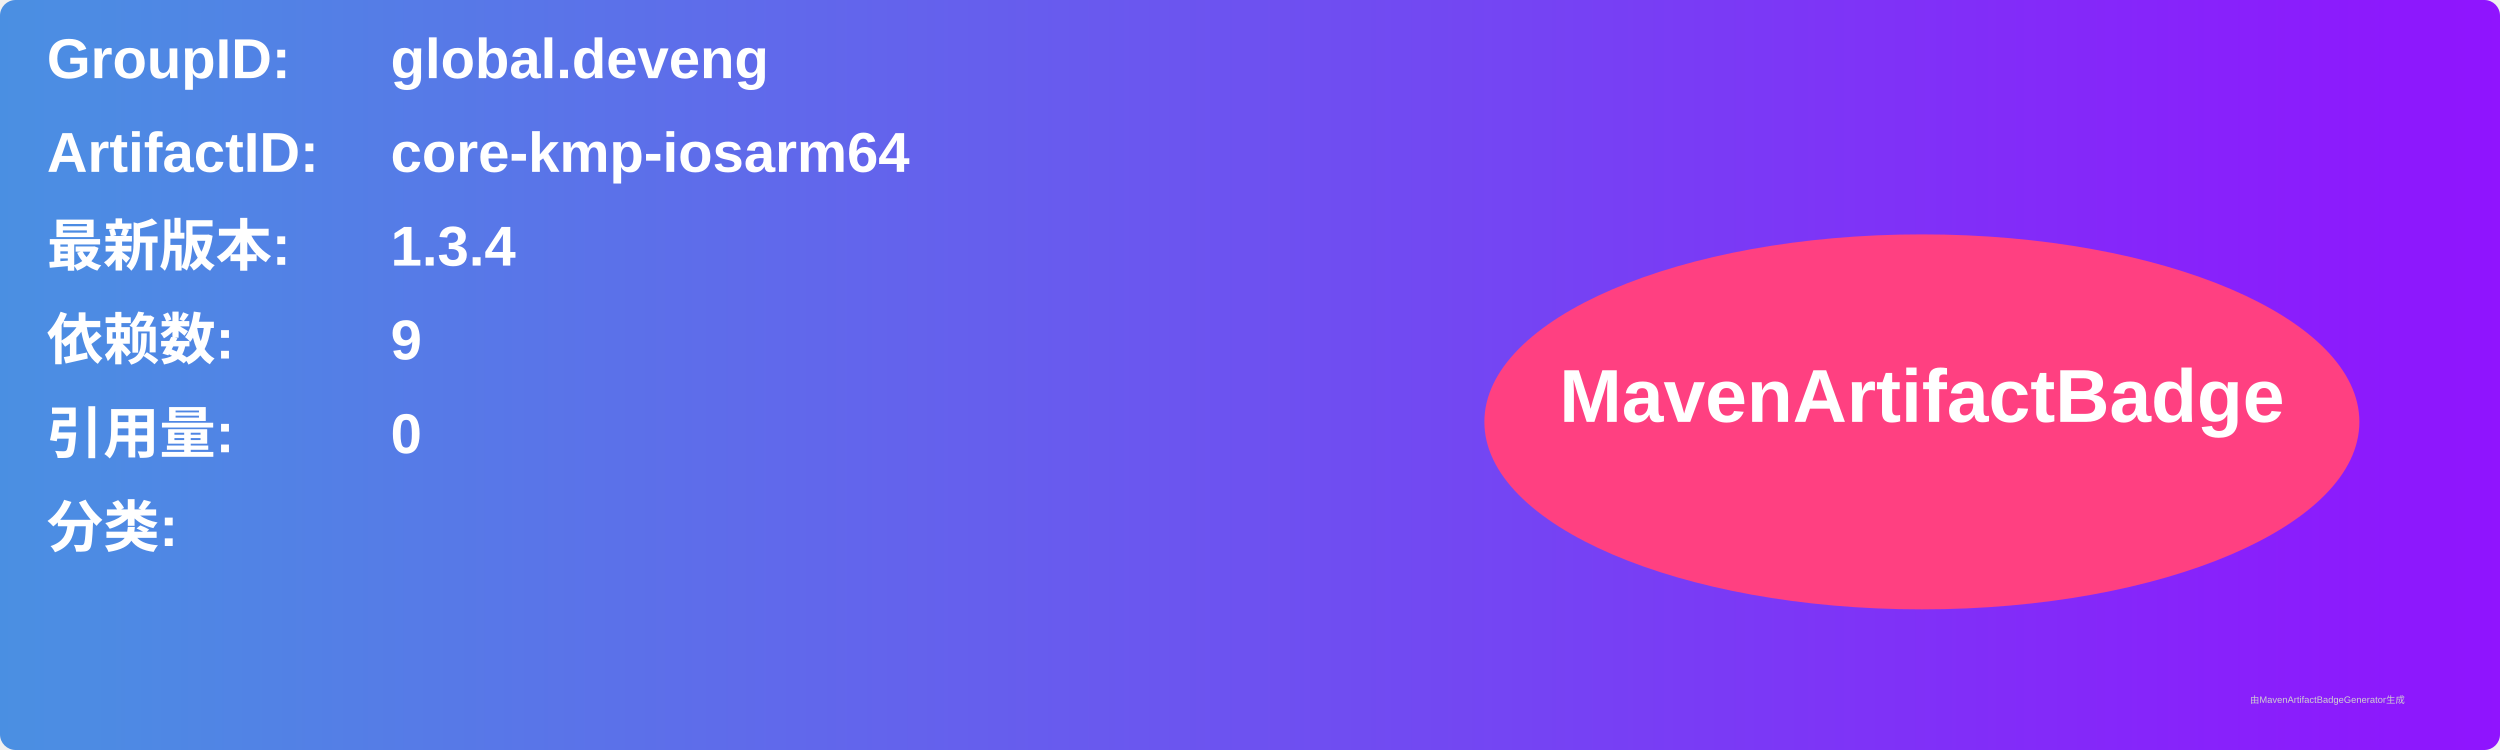
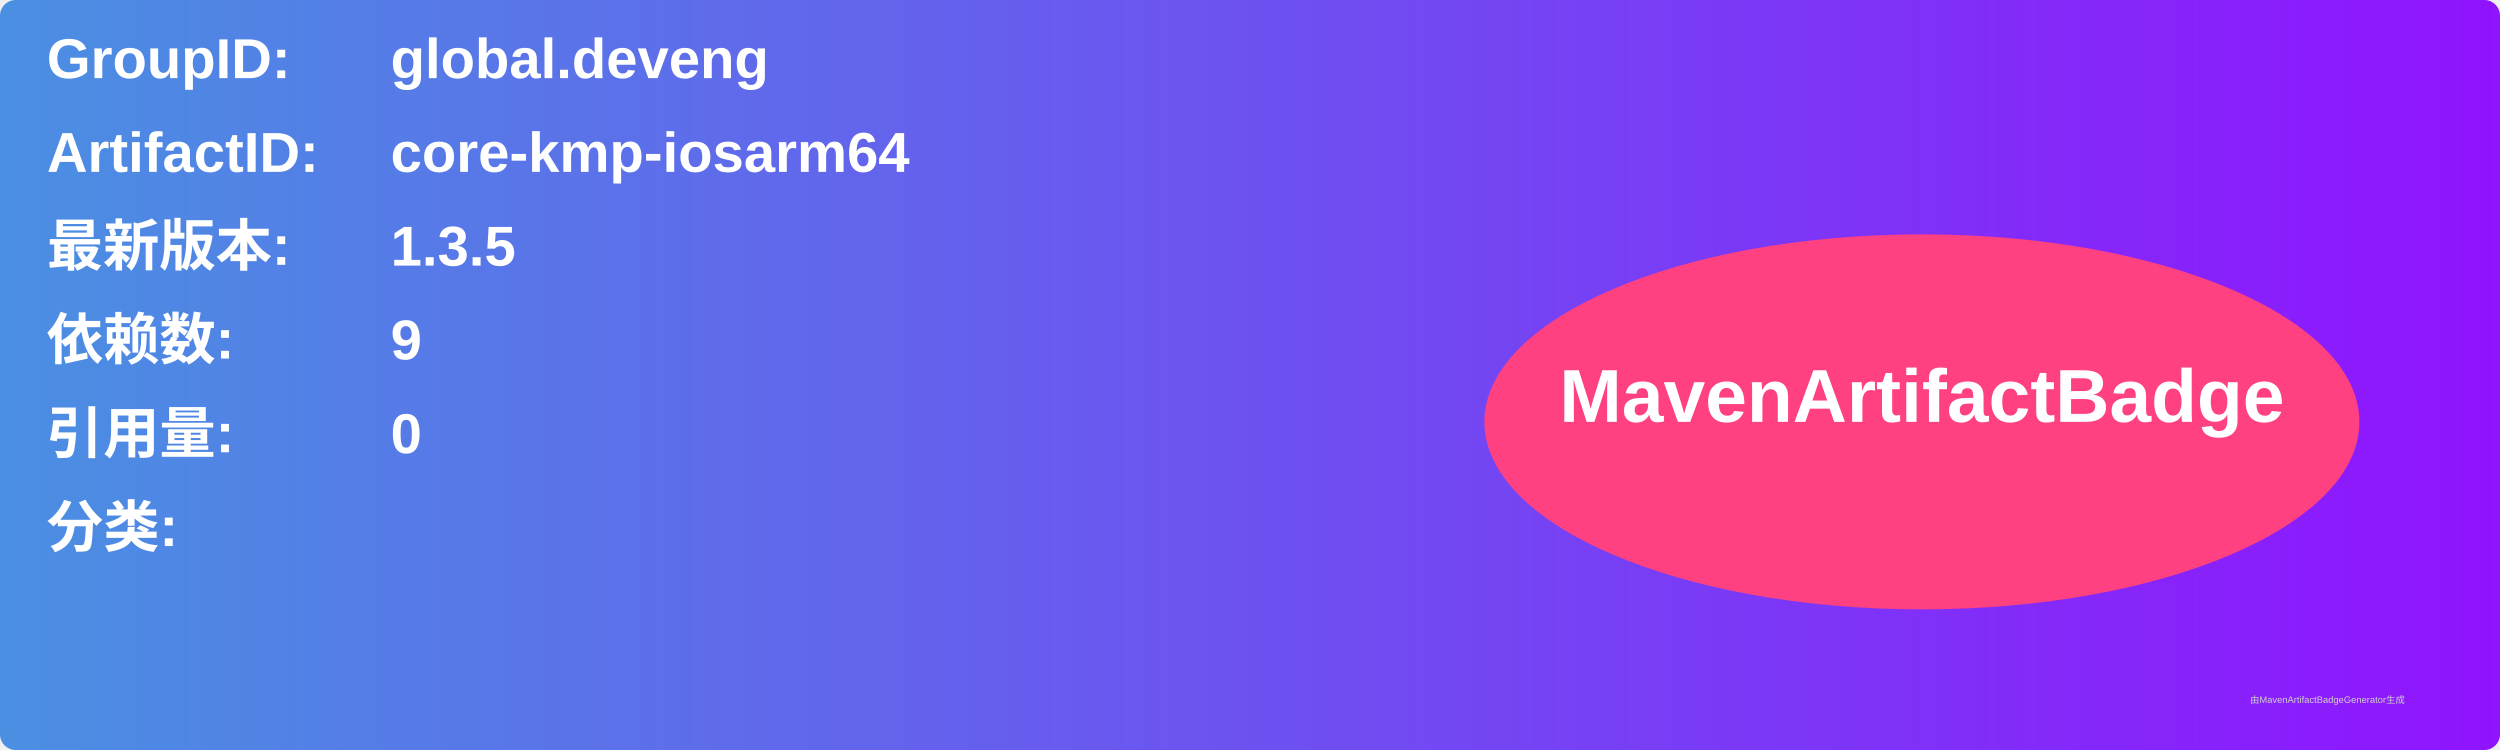
<svg xmlns="http://www.w3.org/2000/svg" width="800" height="240" viewBox="0 0 800 240">
  <linearGradient id="grad" x1="0%" y1="0%" x2="100%" y2="0%">
    <stop offset="0%" stop-color="#4a90e2" />
    <stop offset="100%" stop-color="#9013fe" />
  </linearGradient>
  <rect width="100%" height="100%" rx="5" ry="5" fill="url(#grad)" />
  <g transform="translate(15, 15)">
    <text x="0" y="10" font-family="Arial" font-size="18" fill="white" font-weight="bold" width="260">GroupID:</text>
    <text x="110" y="10" font-family="Arial" font-size="18" fill="white" font-weight="bold" width="460">global.deveng</text>
    <text x="0" y="40" font-family="Arial" font-size="18" fill="white" font-weight="bold" width="260">ArtifactID:</text>
    <text x="110" y="40" font-family="Arial" font-size="18" fill="white" font-weight="bold" width="460">core-kmp-iosarm64</text>
    <text x="0" y="70" font-family="Arial" font-size="18" fill="white" font-weight="bold">最新版本:</text>
    <text x="110" y="70" font-family="Arial" font-size="18" fill="white" font-weight="bold">
-       <tspan font-weight="bold">1.3.4</tspan>
+       <tspan font-weight="bold">1.3.5</tspan>
    </text>
    <text x="0" y="100" font-family="Arial" font-size="18" fill="white" font-weight="bold">依赖数: </text>
    <text x="110" y="100" font-family="Arial" font-size="18" fill="white">
      <tspan font-weight="bold">9</tspan>
    </text>
    <text x="0" y="130" font-family="Arial" font-size="18" fill="white" font-weight="bold">引用量: </text>
    <text x="110" y="130" font-family="Arial" font-size="18" fill="white">
      <tspan font-weight="bold">0</tspan>
    </text>
    <text x="0" y="160" font-family="Arial" font-size="18" fill="white" font-weight="bold">分类:</text>
    <text x="10" y="190" font-family="Arial" font-size="10" fill="white">
      <tspan font-weight="bold" />
    </text>
    <ellipse cx="600" cy="120" rx="140" ry="60" fill="#ff4081" />
    <text x="600" y="120" text-anchor="middle" font-family="Arial" font-size="24" fill="white" font-weight="bold">MavenArtifactBadge</text>
  </g>
  <text x="720" y="225" font-family="Arial" font-size="3" fill="#d0d0d0">由MavenArtifactBadgeGenerator生成</text>
</svg>
